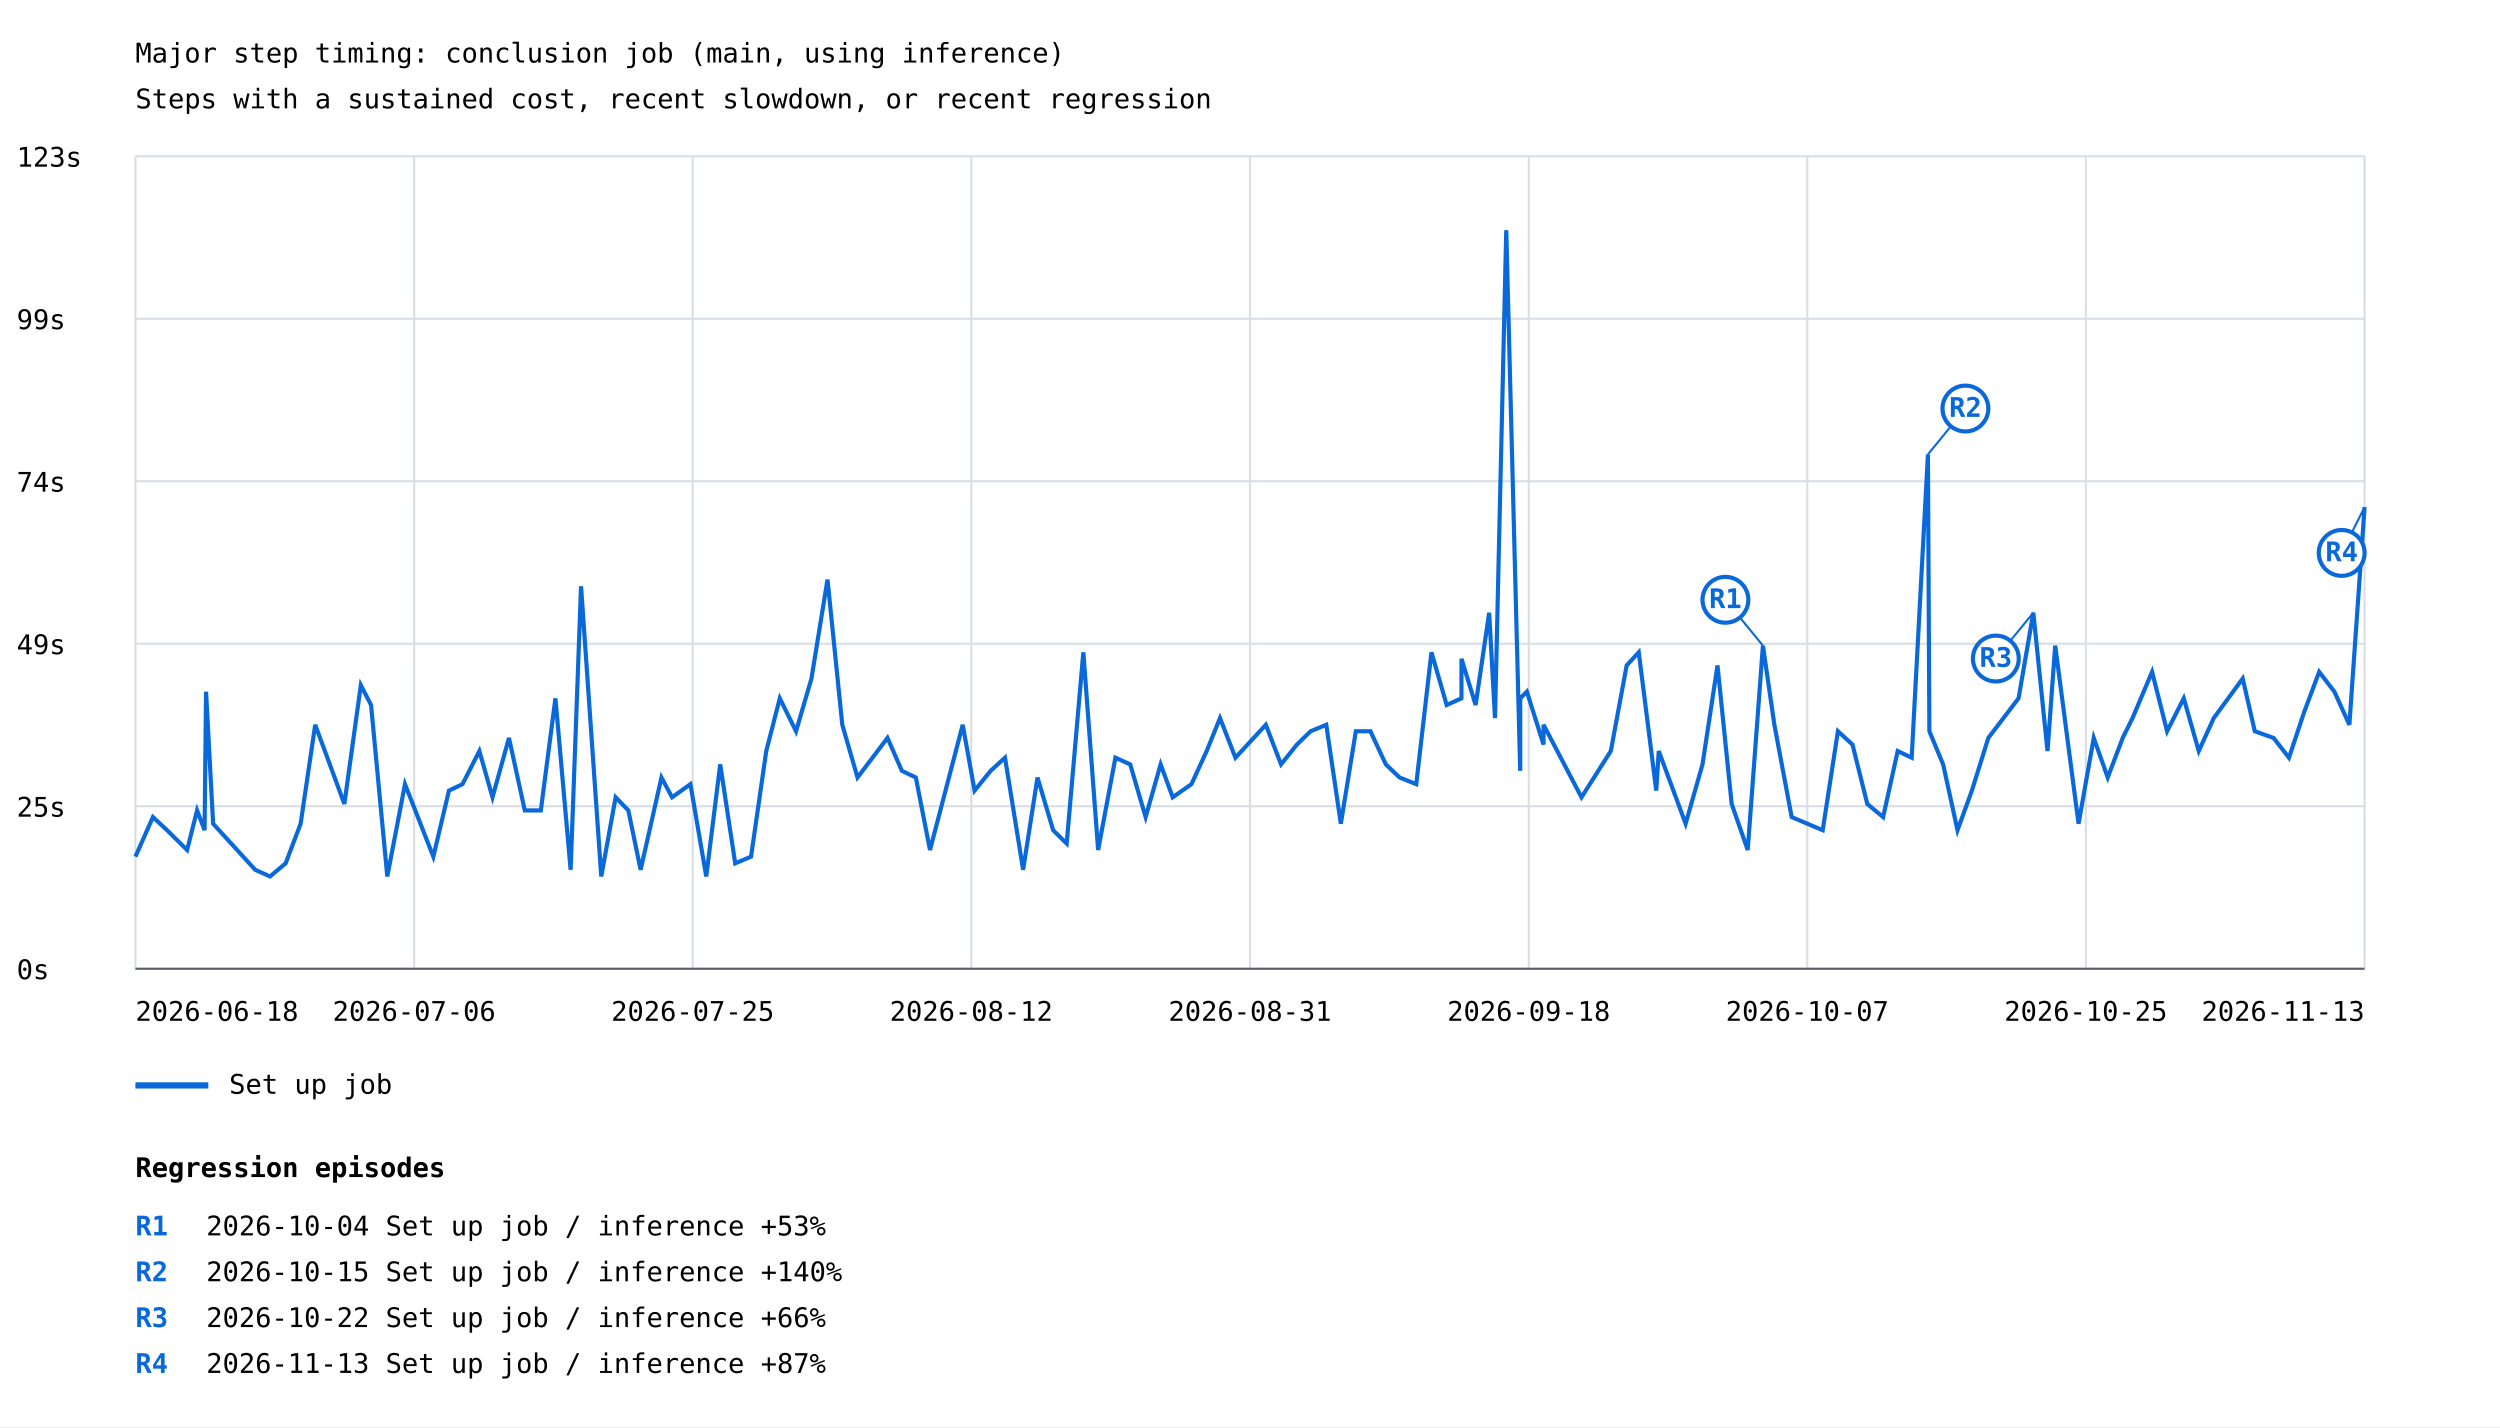
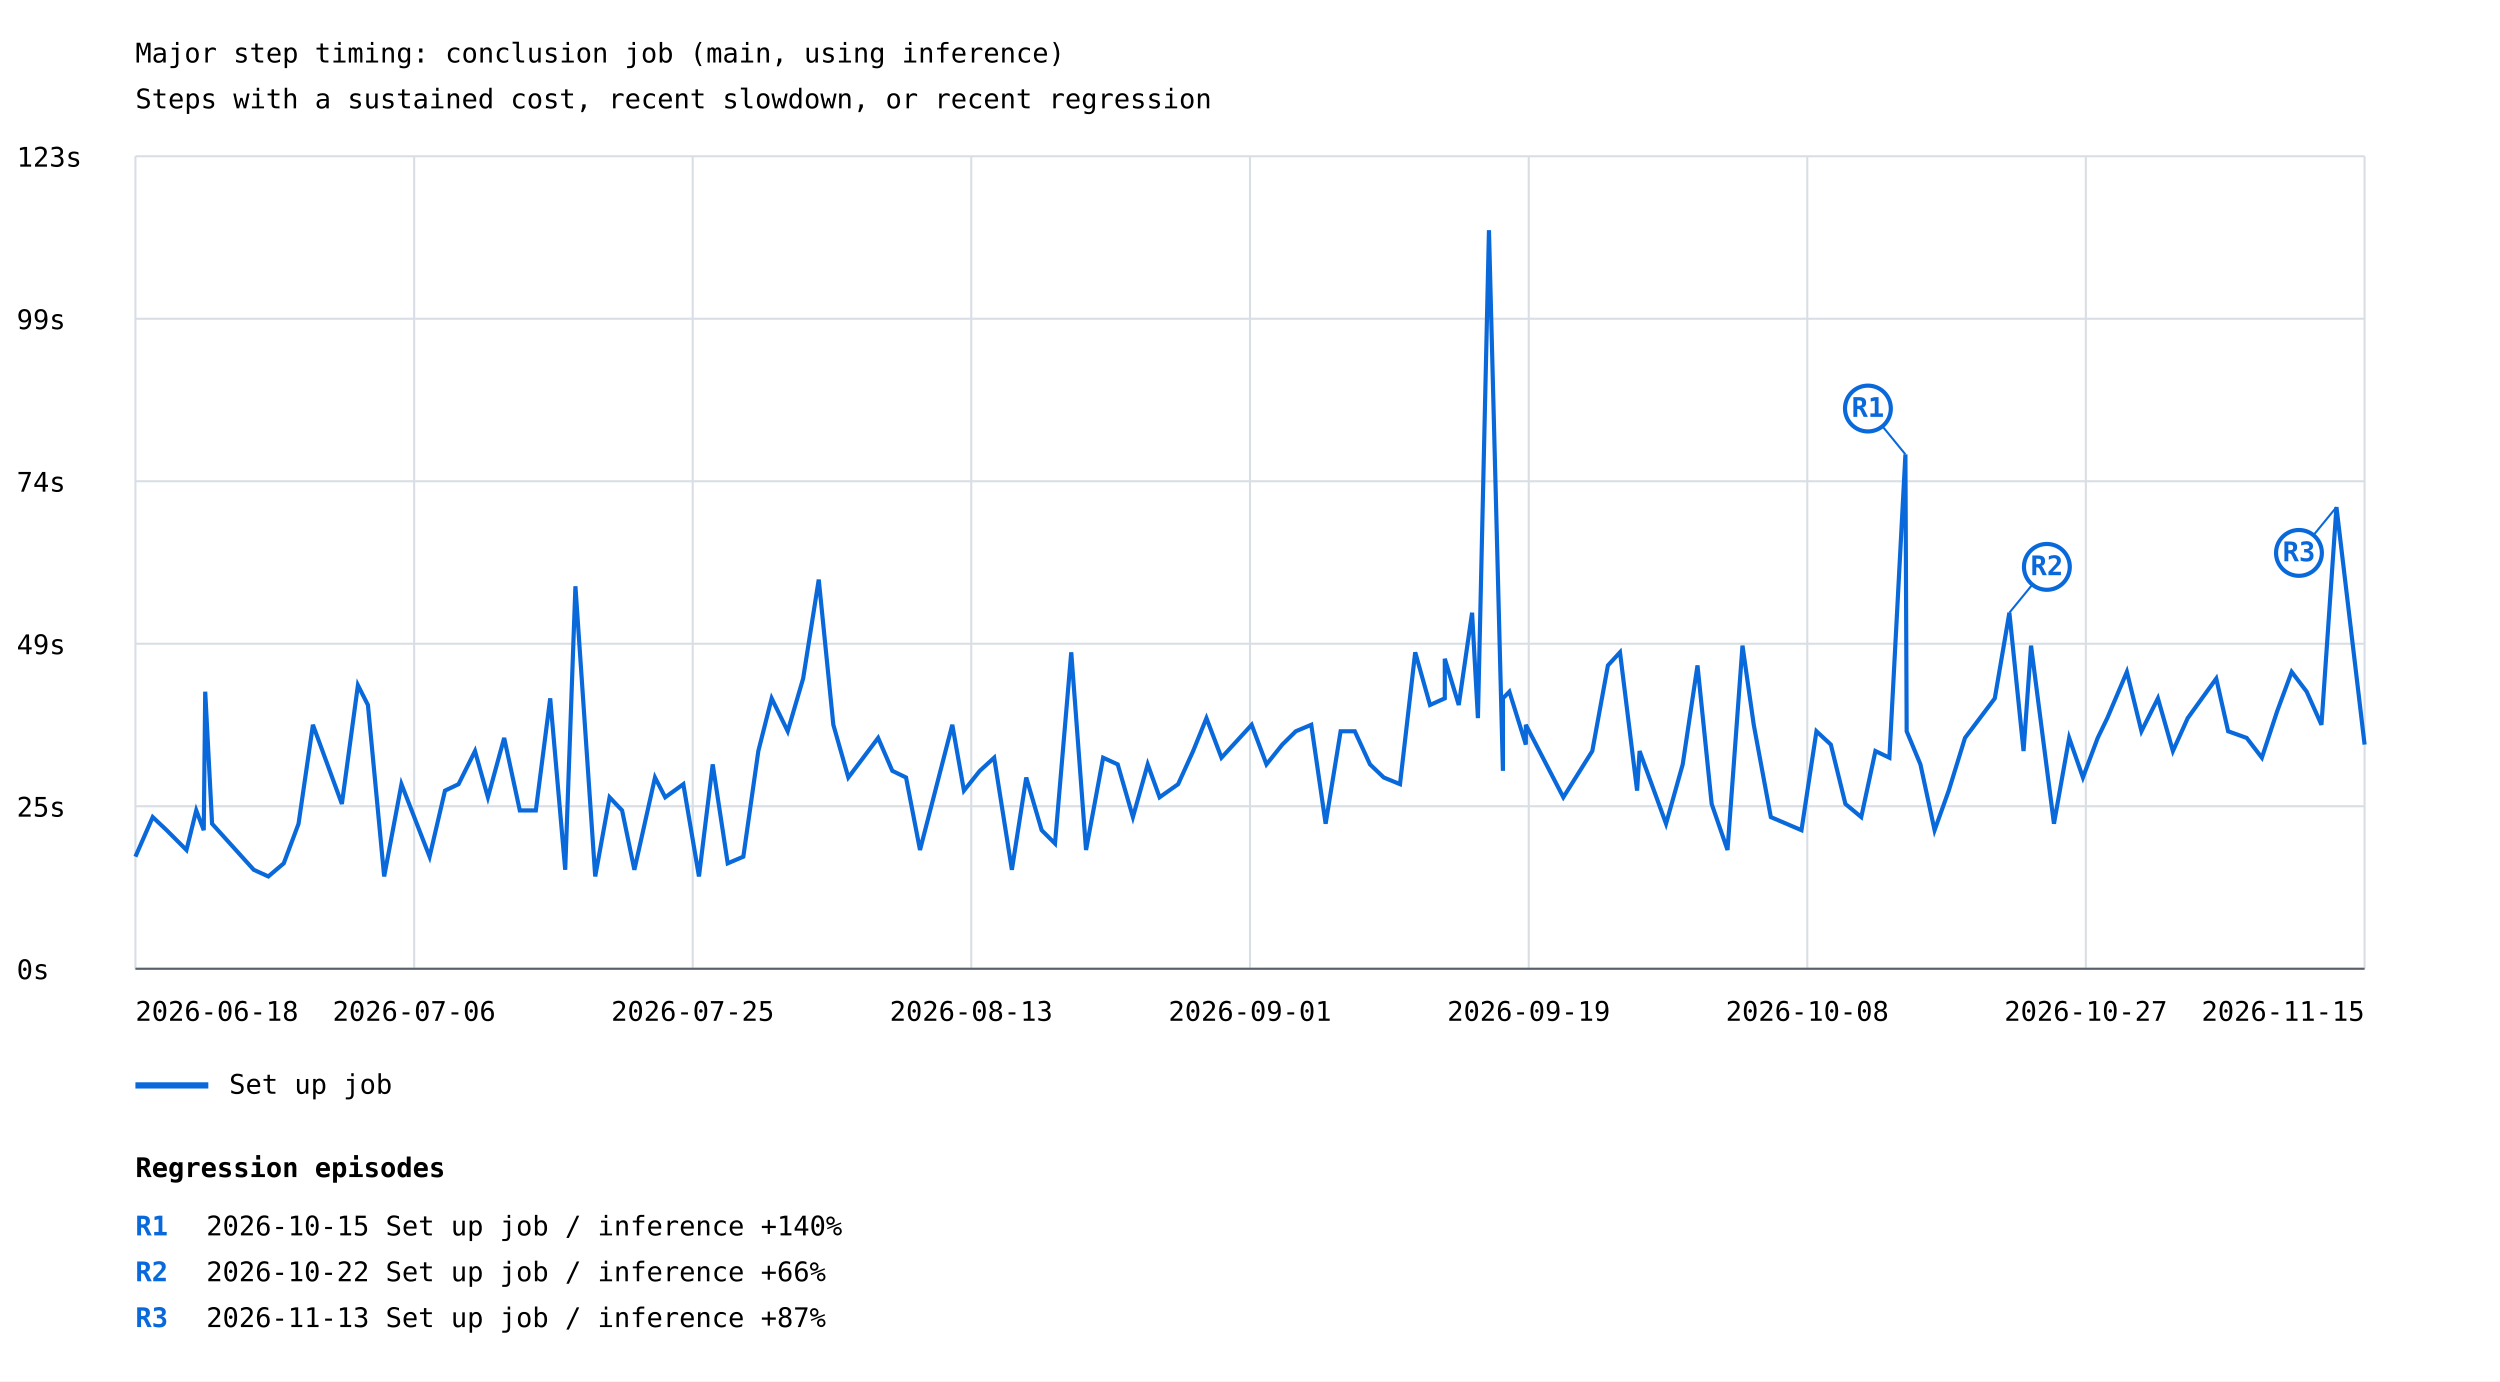
- <svg xmlns="http://www.w3.org/2000/svg" width="1200" height="685" viewBox="0 0 1200 685">
+ <svg xmlns="http://www.w3.org/2000/svg" width="1200" height="663" viewBox="0 0 1200 663">
  <rect width="100%" height="100%" fill="white" />
  <style>text{font-family:ui-monospace,monospace;font-size:13px}.axis{stroke:#57606a;stroke-width:1}.grid{stroke:#d8dee4;stroke-width:1}</style>
  <text x="65" y="30" font-size="20">Major step timing: conclusion job (main, using inference)</text>
  <text x="65" y="52">Steps with a sustained cost, recent slowdown, or recent regression</text>
  <line class="grid" x1="65" y1="465.0" x2="1135" y2="465.0" />
  <text x="8" y="470.0">0s</text>
  <line class="grid" x1="65" y1="387.0" x2="1135" y2="387.0" />
  <text x="8" y="392.0">25s</text>
  <line class="grid" x1="65" y1="309.0" x2="1135" y2="309.0" />
  <text x="8" y="314.0">49s</text>
  <line class="grid" x1="65" y1="231.0" x2="1135" y2="231.0" />
  <text x="8" y="236.0">74s</text>
  <line class="grid" x1="65" y1="153.0" x2="1135" y2="153.0" />
  <text x="8" y="158.0">99s</text>
  <line class="grid" x1="65" y1="75.0" x2="1135" y2="75.0" />
  <text x="8" y="80.0">123s</text>
  <line class="grid" x1="65.0" y1="75" x2="65.0" y2="465" />
  <line class="grid" x1="198.8" y1="75" x2="198.8" y2="465" />
  <line class="grid" x1="332.5" y1="75" x2="332.5" y2="465" />
  <line class="grid" x1="466.2" y1="75" x2="466.2" y2="465" />
  <line class="grid" x1="600.0" y1="75" x2="600.0" y2="465" />
  <line class="grid" x1="733.8" y1="75" x2="733.8" y2="465" />
  <line class="grid" x1="867.5" y1="75" x2="867.5" y2="465" />
  <line class="grid" x1="1001.2" y1="75" x2="1001.2" y2="465" />
  <line class="grid" x1="1135.0" y1="75" x2="1135.0" y2="465" />
-   <polyline points="65.0,411.2 73.4,392.2 80.2,398.5 89.8,408.0 94.6,389.0 98.2,398.5 98.9,332.0 102.3,395.4 122.5,417.5 129.6,420.7 137.1,414.4 144.3,395.4 151.3,347.9 165.3,385.9 173.2,328.9 178.1,338.4 185.9,420.7 194.4,376.4 208.0,411.2 215.5,379.5 222.0,376.4 230.1,360.5 236.4,382.7 244.3,354.2 251.9,389.0 259.6,389.0 266.6,335.2 273.9,417.5 278.9,281.4 288.6,420.7 295.5,382.7 301.6,389.0 307.5,417.5 317.5,373.2 322.6,382.7 331.4,376.4 339.0,420.7 345.7,366.9 352.9,414.4 360.5,411.2 367.8,360.5 374.3,335.2 382.1,351.0 389.5,325.7 397.2,278.2 404.3,347.9 411.6,373.2 426.0,354.2 432.9,370.0 439.6,373.2 446.4,408.0 462.1,347.9 467.8,379.5 475.5,370.0 482.4,363.7 491.1,417.5 498.0,373.2 505.5,398.5 512.0,404.9 520.0,313.1 527.1,408.0 535.4,363.7 542.5,366.9 549.9,392.2 557.1,366.9 562.9,382.7 571.9,376.4 579.2,360.5 585.6,344.7 593.0,363.7 607.6,347.9 614.9,366.9 622.5,357.4 629.1,351.0 636.6,347.9 643.6,395.4 650.8,351.0 657.8,351.0 665.2,366.9 671.8,373.2 679.8,376.4 687.1,313.1 694.4,338.4 701.5,335.2 701.5,316.2 708.3,338.4 714.8,294.1 717.6,344.7 723.0,110.5 729.7,370.0 729.7,335.2 732.9,332.0 740.9,357.4 740.9,347.9 759.1,382.7 773.2,360.5 780.8,319.4 786.6,313.1 795.0,379.5 796.2,360.5 809.1,395.4 817.2,366.9 824.4,319.4 831.2,385.9 838.9,408.0 846.2,309.9 851.7,347.9 860.0,392.2 874.9,398.5 882.2,351.0 889.2,357.4 896.3,385.9 903.9,392.2 910.9,360.5 917.6,363.7 925.4,218.1 926.1,351.0 932.7,366.9 939.6,398.5 946.5,379.5 954.4,354.2 968.9,335.2 976.0,294.1 982.8,360.5 986.5,309.9 997.7,395.4 1005.0,354.2 1011.7,373.2 1018.9,354.2 1023.6,344.7 1033.0,322.5 1040.2,351.0 1048.2,335.2 1055.4,360.5 1062.6,344.7 1076.5,325.7 1082.3,351.0 1091.3,354.2 1098.7,363.7 1106.1,341.5 1113.2,322.5 1120.5,332.0 1127.7,347.9 1135.0,243.4" fill="none" stroke="#0969da" stroke-width="2" />
-   <line x1="846.2" y1="309.9" x2="828.2" y2="287.9" stroke="#0969da" stroke-width="1" />
-   <circle cx="828.2" cy="287.9" r="11" fill="white" stroke="#0969da" stroke-width="2" />
-   <text x="828.2" y="291.9" fill="#0969da" font-size="10" font-weight="bold" text-anchor="middle">R1</text>
-   <line x1="925.4" y1="218.1" x2="943.4" y2="196.1" stroke="#0969da" stroke-width="1" />
-   <circle cx="943.4" cy="196.1" r="11" fill="white" stroke="#0969da" stroke-width="2" />
-   <text x="943.4" y="200.1" fill="#0969da" font-size="10" font-weight="bold" text-anchor="middle">R2</text>
-   <line x1="976.0" y1="294.1" x2="958.0" y2="316.1" stroke="#0969da" stroke-width="1" />
-   <circle cx="958.0" cy="316.1" r="11" fill="white" stroke="#0969da" stroke-width="2" />
-   <text x="958.0" y="320.1" fill="#0969da" font-size="10" font-weight="bold" text-anchor="middle">R3</text>
-   <line x1="1135.0" y1="243.4" x2="1124.0" y2="265.4" stroke="#0969da" stroke-width="1" />
-   <circle cx="1124.0" cy="265.4" r="11" fill="white" stroke="#0969da" stroke-width="2" />
-   <text x="1124.0" y="269.4" fill="#0969da" font-size="10" font-weight="bold" text-anchor="middle">R4</text>
+   <polyline points="65.0,411.2 73.3,392.2 80.0,398.5 89.5,408.0 94.2,389.0 97.8,398.5 98.5,332.0 101.8,395.4 121.8,417.5 128.8,420.7 136.2,414.4 143.3,395.4 150.2,347.9 164.1,385.9 171.8,328.9 176.6,338.4 184.4,420.7 192.7,376.4 206.2,411.2 213.6,379.5 220.1,376.4 228.0,360.5 234.2,382.7 242.0,354.2 249.5,389.0 257.2,389.0 264.1,335.2 271.3,417.5 276.2,281.4 285.7,420.7 292.6,382.7 298.6,389.0 304.5,417.5 314.4,373.2 319.3,382.7 328.0,376.4 335.5,420.7 342.1,366.9 349.3,414.4 356.8,411.2 364.0,360.5 370.4,335.2 378.1,351.0 385.5,325.7 393.0,278.2 400.0,347.9 407.2,373.2 421.5,354.2 428.3,370.0 434.9,373.2 441.6,408.0 457.1,347.9 462.7,379.5 470.3,370.0 477.2,363.7 485.7,417.5 492.6,373.2 500.0,398.5 506.4,404.9 514.2,313.1 521.3,408.0 529.5,363.7 536.5,366.9 543.8,392.2 550.9,366.9 556.6,382.7 565.5,376.4 572.7,360.5 579.1,344.7 586.3,363.7 600.8,347.9 607.9,366.9 615.5,357.4 622.0,351.0 629.4,347.9 636.3,395.4 643.5,351.0 650.3,351.0 657.6,366.9 664.2,373.2 672.0,376.4 679.3,313.1 686.4,338.4 693.5,335.2 693.5,316.2 700.2,338.4 706.6,294.1 709.4,344.7 714.7,110.5 721.4,370.0 721.4,335.2 724.5,332.0 732.4,357.4 732.4,347.9 750.4,382.7 764.3,360.5 771.8,319.4 777.6,313.1 785.8,379.5 787.0,360.5 799.7,395.4 807.7,366.9 814.8,319.4 821.6,385.9 829.2,408.0 836.4,309.9 841.8,347.9 850.0,392.2 864.7,398.5 871.9,351.0 878.8,357.4 885.8,385.9 893.4,392.2 900.2,360.5 906.9,363.7 914.6,218.1 915.2,351.0 921.8,366.9 928.6,398.5 935.4,379.5 943.2,354.2 957.5,335.2 964.5,294.1 971.3,360.5 974.9,309.9 985.9,395.4 993.2,354.2 999.8,373.2 1006.9,354.2 1011.5,344.7 1020.9,322.5 1027.9,351.0 1035.8,335.2 1043.0,360.5 1050.1,344.7 1063.8,325.7 1069.5,351.0 1078.4,354.2 1085.7,363.7 1093.0,341.5 1100.0,322.5 1107.2,332.0 1114.3,347.9 1121.5,243.4 1135.0,357.4" fill="none" stroke="#0969da" stroke-width="2" />
+   <line x1="914.6" y1="218.1" x2="896.6" y2="196.1" stroke="#0969da" stroke-width="1" />
+   <circle cx="896.6" cy="196.1" r="11" fill="white" stroke="#0969da" stroke-width="2" />
+   <text x="896.6" y="200.1" fill="#0969da" font-size="10" font-weight="bold" text-anchor="middle">R1</text>
+   <line x1="964.5" y1="294.1" x2="982.5" y2="272.1" stroke="#0969da" stroke-width="1" />
+   <circle cx="982.5" cy="272.1" r="11" fill="white" stroke="#0969da" stroke-width="2" />
+   <text x="982.5" y="276.1" fill="#0969da" font-size="10" font-weight="bold" text-anchor="middle">R2</text>
+   <line x1="1121.5" y1="243.4" x2="1103.5" y2="265.4" stroke="#0969da" stroke-width="1" />
+   <circle cx="1103.5" cy="265.4" r="11" fill="white" stroke="#0969da" stroke-width="2" />
+   <text x="1103.5" y="269.4" fill="#0969da" font-size="10" font-weight="bold" text-anchor="middle">R3</text>
  <line x1="65" y1="521" x2="100" y2="521" stroke="#0969da" stroke-width="3" />
  <text x="110" y="525">Set up job</text>
  <text x="65.0" y="490" text-anchor="start">2026-06-18</text>
  <text x="198.8" y="490" text-anchor="middle">2026-07-06</text>
  <text x="332.5" y="490" text-anchor="middle">2026-07-25</text>
-   <text x="466.2" y="490" text-anchor="middle">2026-08-12</text>
-   <text x="600.0" y="490" text-anchor="middle">2026-08-31</text>
-   <text x="733.8" y="490" text-anchor="middle">2026-09-18</text>
-   <text x="867.5" y="490" text-anchor="middle">2026-10-07</text>
-   <text x="1001.2" y="490" text-anchor="middle">2026-10-25</text>
-   <text x="1135.0" y="490" text-anchor="end">2026-11-13</text>
+   <text x="466.2" y="490" text-anchor="middle">2026-08-13</text>
+   <text x="600.0" y="490" text-anchor="middle">2026-09-01</text>
+   <text x="733.8" y="490" text-anchor="middle">2026-09-19</text>
+   <text x="867.5" y="490" text-anchor="middle">2026-10-08</text>
+   <text x="1001.2" y="490" text-anchor="middle">2026-10-27</text>
+   <text x="1135.0" y="490" text-anchor="end">2026-11-15</text>
  <line class="axis" x1="65" y1="465" x2="1135" y2="465" />
  <text x="65" y="565" font-size="16" font-weight="bold">Regression episodes</text>
  <text x="65" y="593" fill="#0969da" font-weight="bold">R1</text>
-   <text x="99" y="593">2026-10-04  Set up job / inference  +53%</text>
+   <text x="99" y="593">2026-10-15  Set up job / inference  +140%</text>
  <text x="65" y="615" fill="#0969da" font-weight="bold">R2</text>
-   <text x="99" y="615">2026-10-15  Set up job / inference  +140%</text>
+   <text x="99" y="615">2026-10-22  Set up job / inference  +66%</text>
  <text x="65" y="637" fill="#0969da" font-weight="bold">R3</text>
-   <text x="99" y="637">2026-10-22  Set up job / inference  +66%</text>
-   <text x="65" y="659" fill="#0969da" font-weight="bold">R4</text>
-   <text x="99" y="659">2026-11-13  Set up job / inference  +87%</text>
+   <text x="99" y="637">2026-11-13  Set up job / inference  +87%</text>
</svg>
